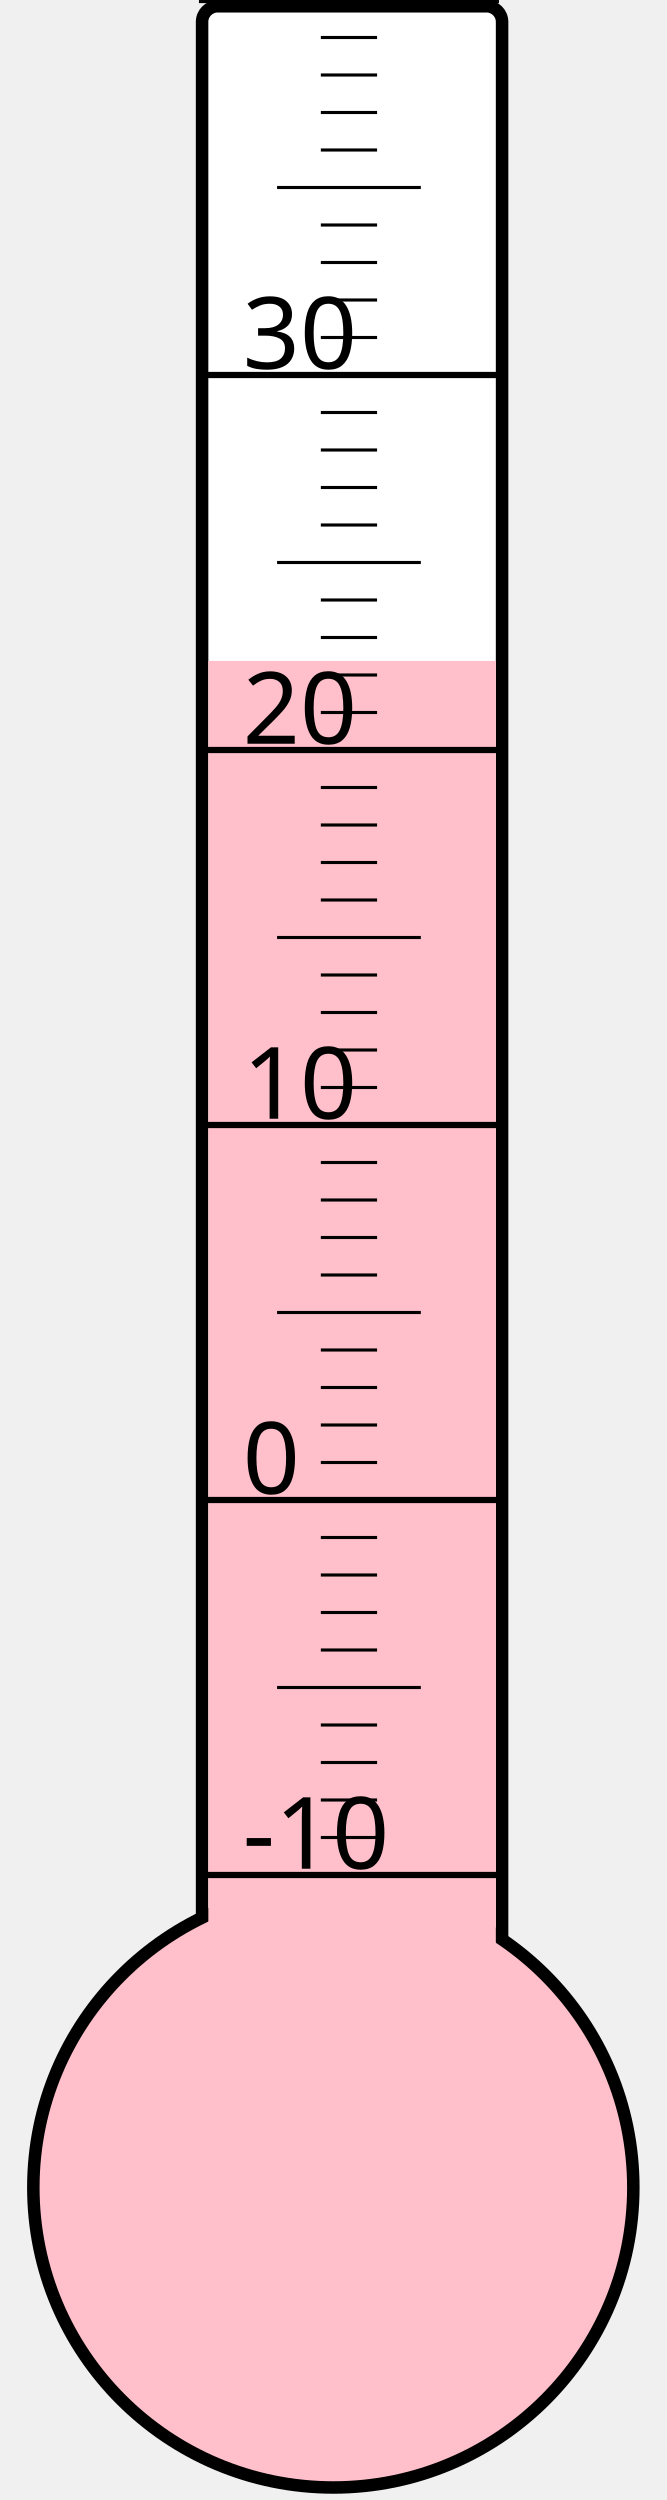
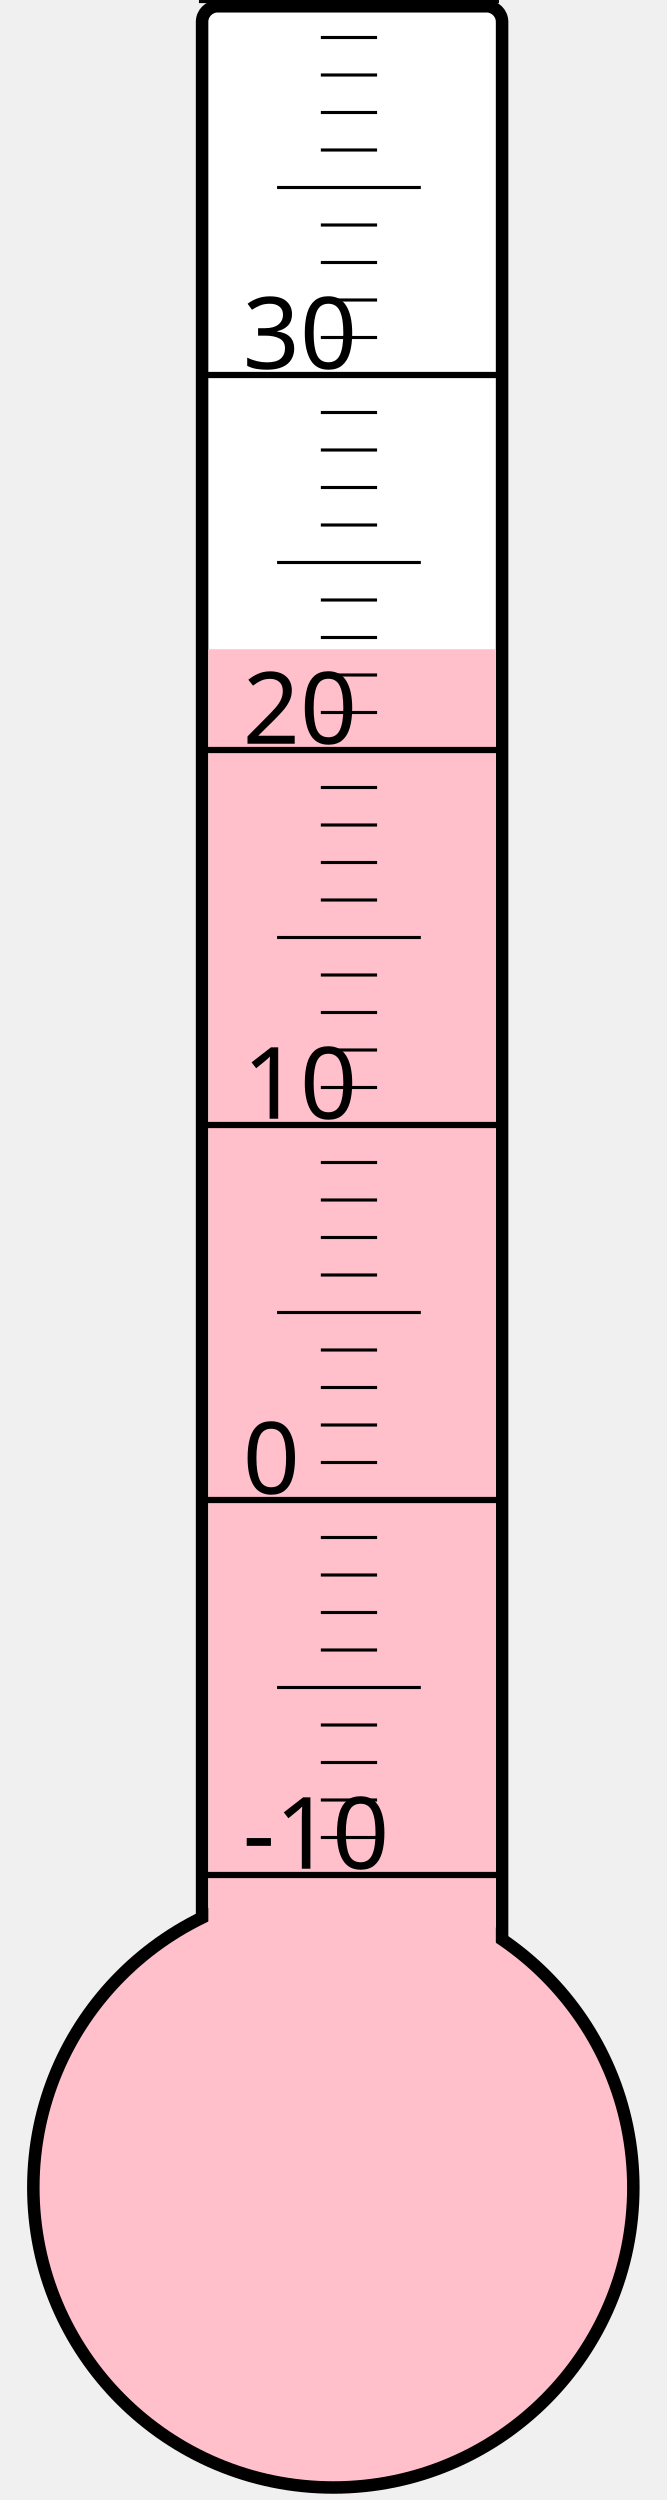
<svg xmlns="http://www.w3.org/2000/svg" width="40px" height="150px" viewBox="0 0 200 800">
  <rect width="200" height="800" x="0" y="0" style="fill: #ffffeb; fill-opacity: 0;" />
  <rect width="96" height="680" x="58" y="2" rx="5" ry="5" style="fill: white; fill-opacity: 1; stroke: black; stroke-width: 4;" />
  <circle cx="100" cy="700" r="96" style="fill: pink; stroke: black; stroke-width: 4;" />
-   <rect width="92" height="488.5" x="60" y="211.5" style="fill: pink; fill-opacity: 1; stroke-width: 0;" />
+   <rect width="92" height="492.25" x="60" y="207.75" style="fill: pink; fill-opacity: 1; stroke-width: 0;" />
  <text x="71" y="598" style="font-family: sans-serif; font-size: 24pt;">-10</text>
  <text x="71" y="478" style="font-family: sans-serif; font-size: 24pt;">0</text>
  <text x="71" y="358" style="font-family: sans-serif; font-size: 24pt;">10</text>
  <text x="71" y="238" style="font-family: sans-serif; font-size: 24pt;">20</text>
  <text x="71" y="118" style="font-family: sans-serif; font-size: 24pt;">30</text>
  <g style="stroke: black;">
    <line x1="57" y1="600" x2="153" y2="600" style="stroke-width: 2;" />
    <line x1="96" y1="588" x2="114" y2="588" style="stroke-width: 1;" />
    <line x1="96" y1="576" x2="114" y2="576" style="stroke-width: 1;" />
    <line x1="96" y1="564" x2="114" y2="564" style="stroke-width: 1;" />
    <line x1="96" y1="552" x2="114" y2="552" style="stroke-width: 1;" />
    <line x1="82" y1="540" x2="128" y2="540" style="stroke-width: 1;" />
    <line x1="96" y1="528" x2="114" y2="528" style="stroke-width: 1;" />
    <line x1="96" y1="516" x2="114" y2="516" style="stroke-width: 1;" />
    <line x1="96" y1="504" x2="114" y2="504" style="stroke-width: 1;" />
    <line x1="96" y1="492" x2="114" y2="492" style="stroke-width: 1;" />
    <line x1="57" y1="480" x2="153" y2="480" style="stroke-width: 2;" />
    <line x1="96" y1="468" x2="114" y2="468" style="stroke-width: 1;" />
    <line x1="96" y1="456" x2="114" y2="456" style="stroke-width: 1;" />
    <line x1="96" y1="444" x2="114" y2="444" style="stroke-width: 1;" />
    <line x1="96" y1="432" x2="114" y2="432" style="stroke-width: 1;" />
    <line x1="82" y1="420" x2="128" y2="420" style="stroke-width: 1;" />
    <line x1="96" y1="408" x2="114" y2="408" style="stroke-width: 1;" />
    <line x1="96" y1="396" x2="114" y2="396" style="stroke-width: 1;" />
    <line x1="96" y1="384" x2="114" y2="384" style="stroke-width: 1;" />
    <line x1="96" y1="372" x2="114" y2="372" style="stroke-width: 1;" />
    <line x1="57" y1="360" x2="153" y2="360" style="stroke-width: 2;" />
    <line x1="96" y1="348" x2="114" y2="348" style="stroke-width: 1;" />
    <line x1="96" y1="336" x2="114" y2="336" style="stroke-width: 1;" />
    <line x1="96" y1="324" x2="114" y2="324" style="stroke-width: 1;" />
    <line x1="96" y1="312" x2="114" y2="312" style="stroke-width: 1;" />
    <line x1="82" y1="300" x2="128" y2="300" style="stroke-width: 1;" />
    <line x1="96" y1="288" x2="114" y2="288" style="stroke-width: 1;" />
    <line x1="96" y1="276" x2="114" y2="276" style="stroke-width: 1;" />
    <line x1="96" y1="264" x2="114" y2="264" style="stroke-width: 1;" />
    <line x1="96" y1="252" x2="114" y2="252" style="stroke-width: 1;" />
    <line x1="57" y1="240" x2="153" y2="240" style="stroke-width: 2;" />
    <line x1="96" y1="228" x2="114" y2="228" style="stroke-width: 1;" />
    <line x1="96" y1="216" x2="114" y2="216" style="stroke-width: 1;" />
    <line x1="96" y1="204" x2="114" y2="204" style="stroke-width: 1;" />
    <line x1="96" y1="192" x2="114" y2="192" style="stroke-width: 1;" />
    <line x1="82" y1="180" x2="128" y2="180" style="stroke-width: 1;" />
    <line x1="96" y1="168" x2="114" y2="168" style="stroke-width: 1;" />
    <line x1="96" y1="156" x2="114" y2="156" style="stroke-width: 1;" />
    <line x1="96" y1="144" x2="114" y2="144" style="stroke-width: 1;" />
    <line x1="96" y1="132" x2="114" y2="132" style="stroke-width: 1;" />
    <line x1="57" y1="120" x2="153" y2="120" style="stroke-width: 2;" />
    <line x1="96" y1="108" x2="114" y2="108" style="stroke-width: 1;" />
    <line x1="96" y1="96" x2="114" y2="96" style="stroke-width: 1;" />
    <line x1="96" y1="84" x2="114" y2="84" style="stroke-width: 1;" />
    <line x1="96" y1="72" x2="114" y2="72" style="stroke-width: 1;" />
    <line x1="82" y1="60" x2="128" y2="60" style="stroke-width: 1;" />
    <line x1="96" y1="48" x2="114" y2="48" style="stroke-width: 1;" />
    <line x1="96" y1="36" x2="114" y2="36" style="stroke-width: 1;" />
    <line x1="96" y1="24" x2="114" y2="24" style="stroke-width: 1;" />
    <line x1="96" y1="12" x2="114" y2="12" style="stroke-width: 1;" />
    <line x1="57" y1="0" x2="153" y2="0" style="stroke-width: 2;" />
  </g>
</svg>
